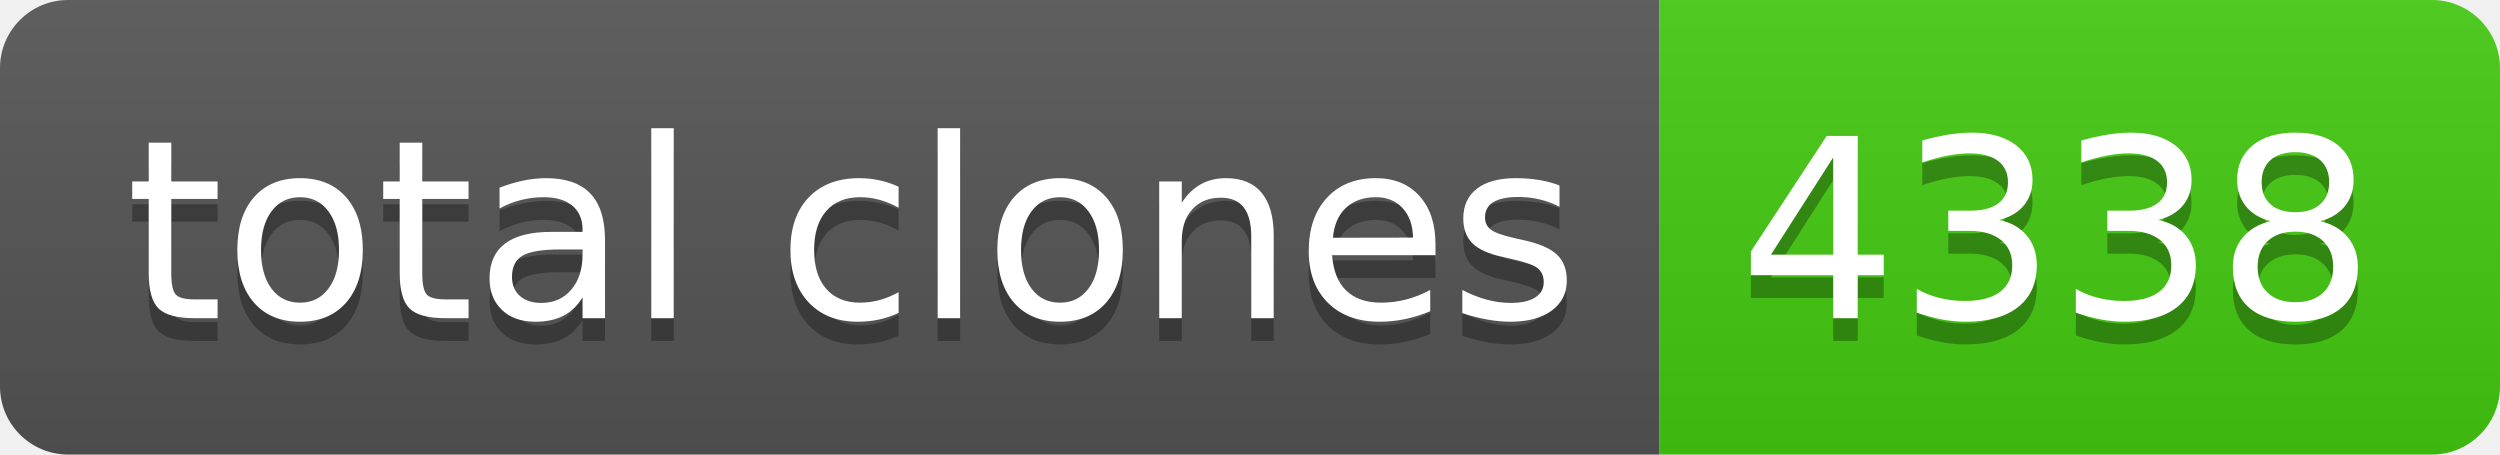
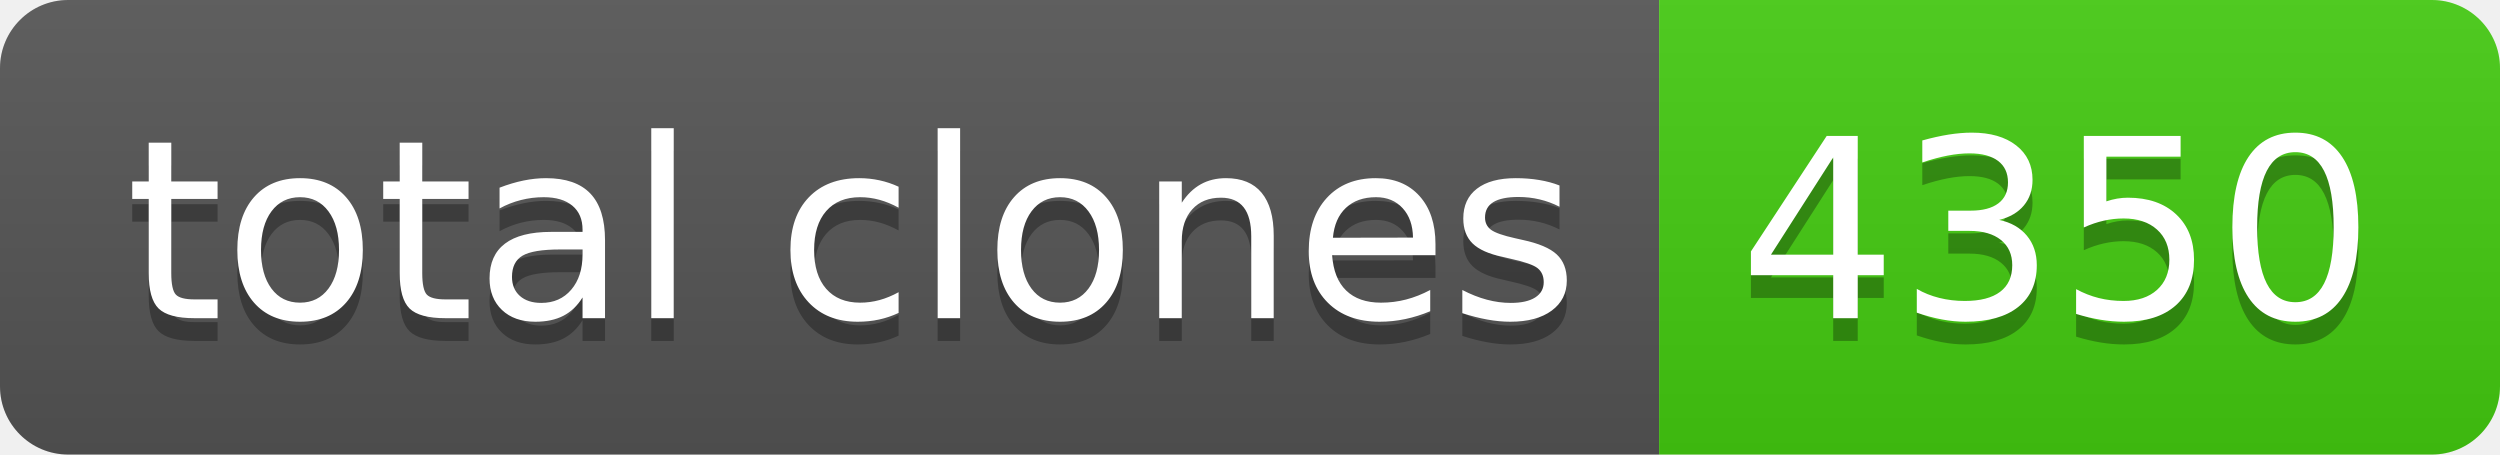
- <svg xmlns="http://www.w3.org/2000/svg" width="110" height="20" role="img" aria-label="total clones: 4338">
+ <svg xmlns="http://www.w3.org/2000/svg" width="110" height="20" role="img" aria-label="total clones: 4350">
  <linearGradient id="s" x2="0" y2="100%">
    <stop offset="0" stop-color="#bbb" stop-opacity=".1" />
    <stop offset="1" stop-opacity=".1" />
  </linearGradient>
  <clipPath id="r">
    <rect width="110" height="20" rx="3" fill="#fff" />
  </clipPath>
  <g clip-path="url(#r)">
    <rect width="73" height="20" fill="#555" />
    <rect x="73" width="37" height="20" fill="#4c1" />
    <rect width="110" height="20" fill="url(#s)" />
  </g>
  <g fill="#fff" text-anchor="middle" font-family="Verdana,Geneva,DejaVu Sans,sans-serif" text-rendering="geometricPrecision" font-size="110">
    <text aria-hidden="true" x="375" y="150" fill="#010101" fill-opacity=".3" transform="scale(.1)" textLength="630">total clones</text>
    <text x="375" y="140" transform="scale(.1)" fill="#fff" textLength="630">total clones</text>
-     <text aria-hidden="true" x="905" y="150" fill="#010101" fill-opacity=".3" transform="scale(.1)" textLength="270">4338</text>
-     <text x="905" y="140" transform="scale(.1)" fill="#fff" textLength="270">4338</text>
+     <text aria-hidden="true" x="905" y="150" fill="#010101" fill-opacity=".3" transform="scale(.1)" textLength="270">4350</text>
+     <text x="905" y="140" transform="scale(.1)" fill="#fff" textLength="270">4350</text>
  </g>
</svg>
